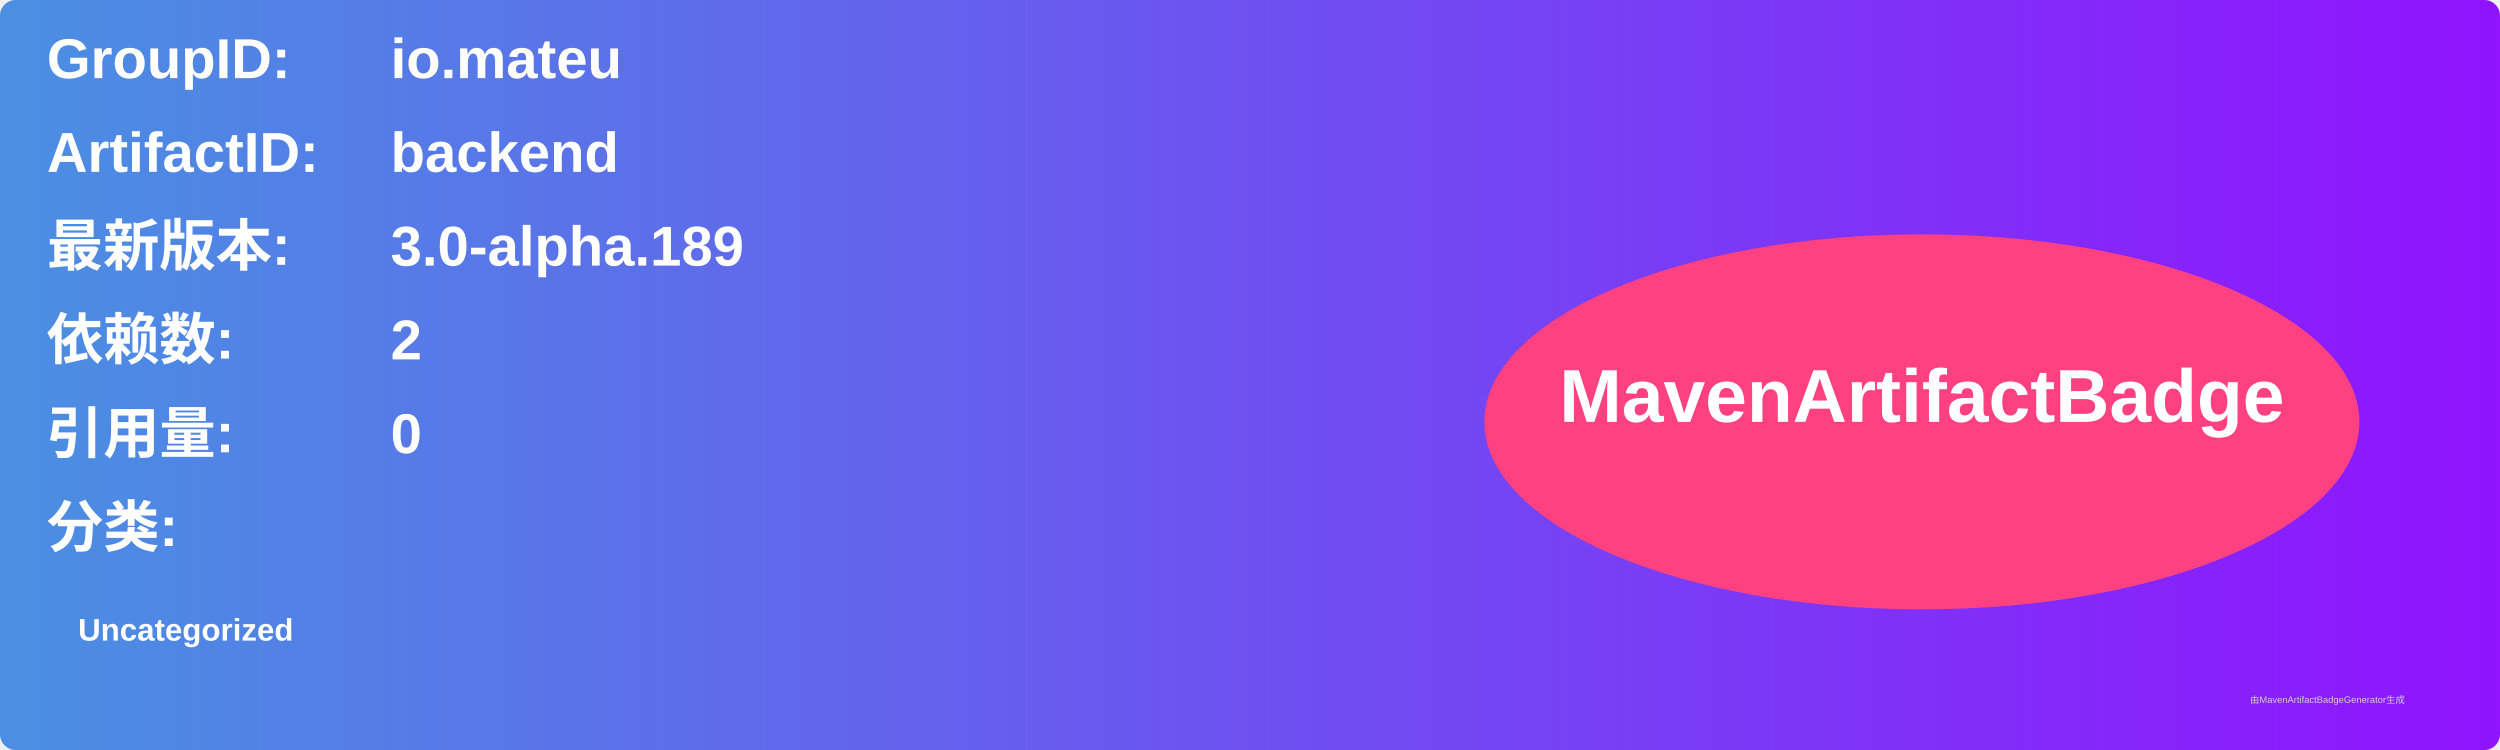
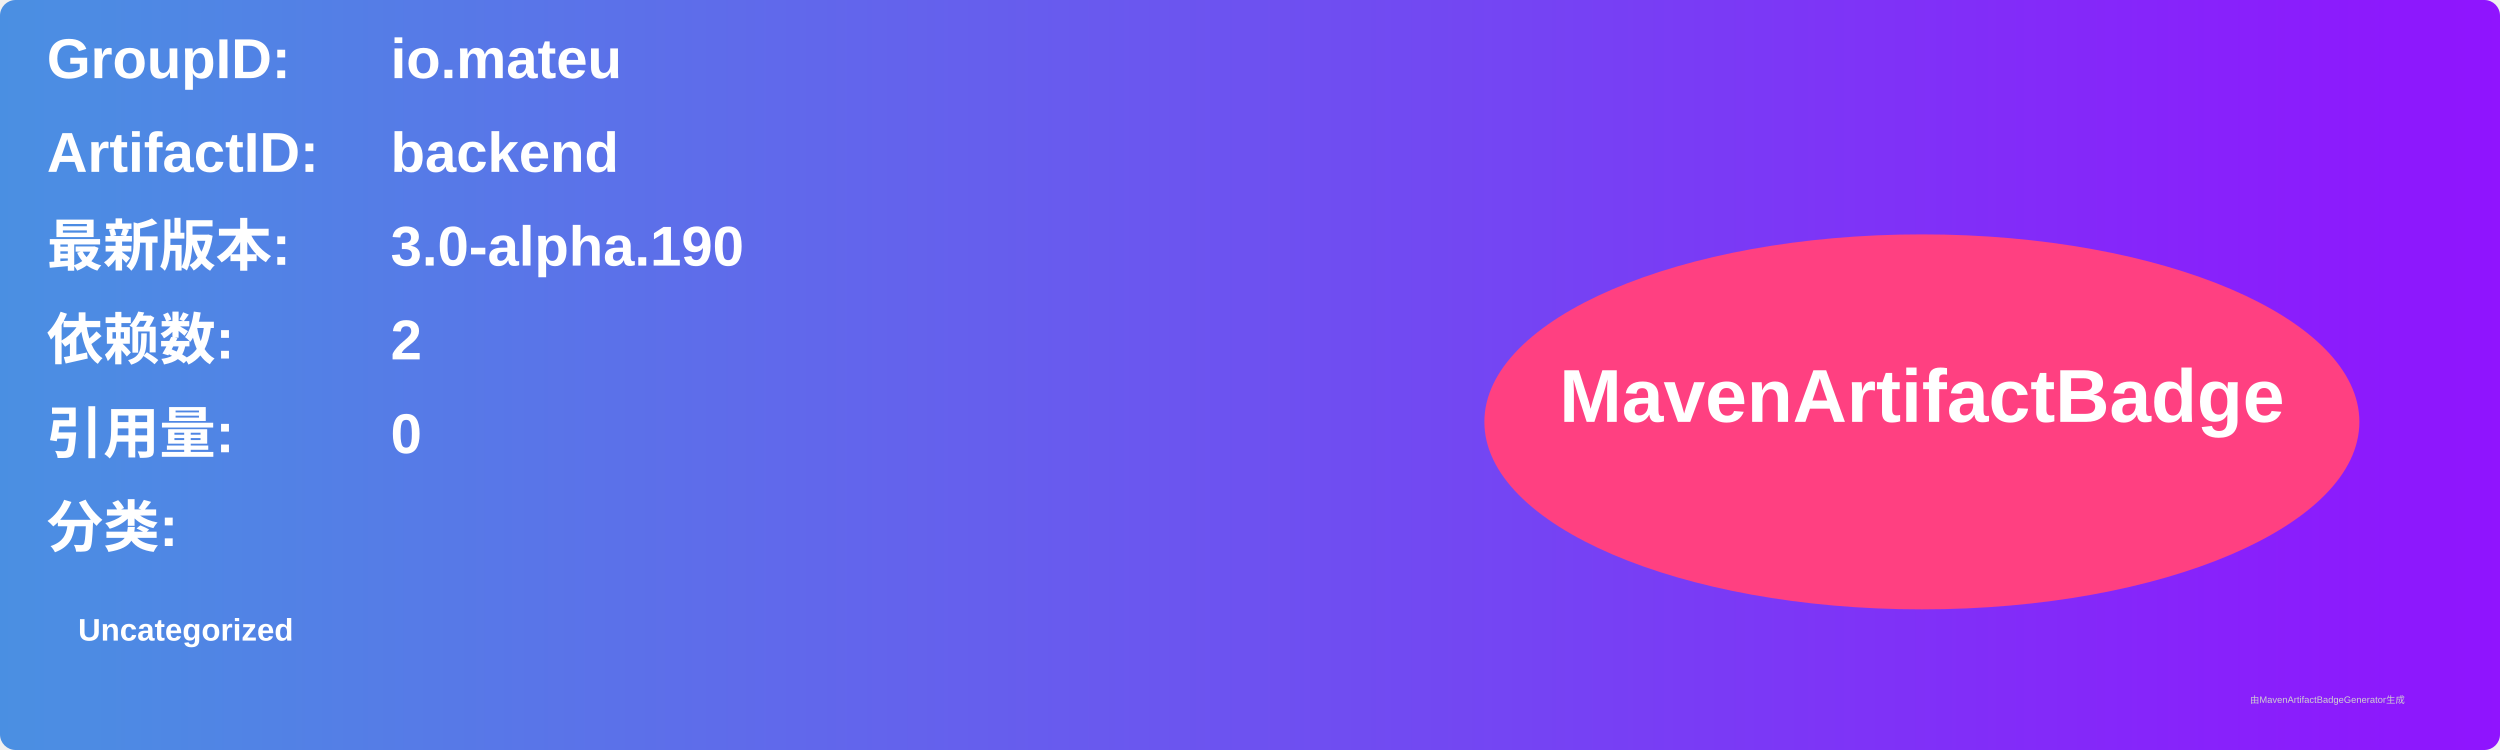
<svg xmlns="http://www.w3.org/2000/svg" width="800" height="240" viewBox="0 0 800 240">
  <linearGradient id="grad" x1="0%" y1="0%" x2="100%" y2="0%">
    <stop offset="0%" stop-color="#4a90e2" />
    <stop offset="100%" stop-color="#9013fe" />
  </linearGradient>
  <rect width="100%" height="100%" rx="5" ry="5" fill="url(#grad)" />
  <g transform="translate(15, 15)">
    <text x="0" y="10" font-family="Arial" font-size="18" fill="white" font-weight="bold" width="260">GroupID:</text>
    <text x="110" y="10" font-family="Arial" font-size="18" fill="white" font-weight="bold" width="460">io.mateu</text>
    <text x="0" y="40" font-family="Arial" font-size="18" fill="white" font-weight="bold" width="260">ArtifactID:</text>
    <text x="110" y="40" font-family="Arial" font-size="18" fill="white" font-weight="bold" width="460">backend</text>
    <text x="0" y="70" font-family="Arial" font-size="18" fill="white" font-weight="bold">最新版本:</text>
    <text x="110" y="70" font-family="Arial" font-size="18" fill="white" font-weight="bold">
-       <tspan font-weight="bold">3.0-alpha.189</tspan>
+       <tspan font-weight="bold">3.0-alpha.190</tspan>
    </text>
    <text x="0" y="100" font-family="Arial" font-size="18" fill="white" font-weight="bold">依赖数: </text>
    <text x="110" y="100" font-family="Arial" font-size="18" fill="white">
      <tspan font-weight="bold">2</tspan>
    </text>
    <text x="0" y="130" font-family="Arial" font-size="18" fill="white" font-weight="bold">引用量: </text>
    <text x="110" y="130" font-family="Arial" font-size="18" fill="white">
      <tspan font-weight="bold">0</tspan>
    </text>
    <text x="0" y="160" font-family="Arial" font-size="18" fill="white" font-weight="bold">分类:</text>
    <text x="10" y="190" font-family="Arial" font-size="10" fill="white">
      <tspan font-weight="bold">Uncategorized</tspan>
    </text>
    <ellipse cx="600" cy="120" rx="140" ry="60" fill="#ff4081" />
    <text x="600" y="120" text-anchor="middle" font-family="Arial" font-size="24" fill="white" font-weight="bold">MavenArtifactBadge</text>
  </g>
  <text x="720" y="225" font-family="Arial" font-size="3" fill="#d0d0d0">由MavenArtifactBadgeGenerator生成</text>
</svg>
